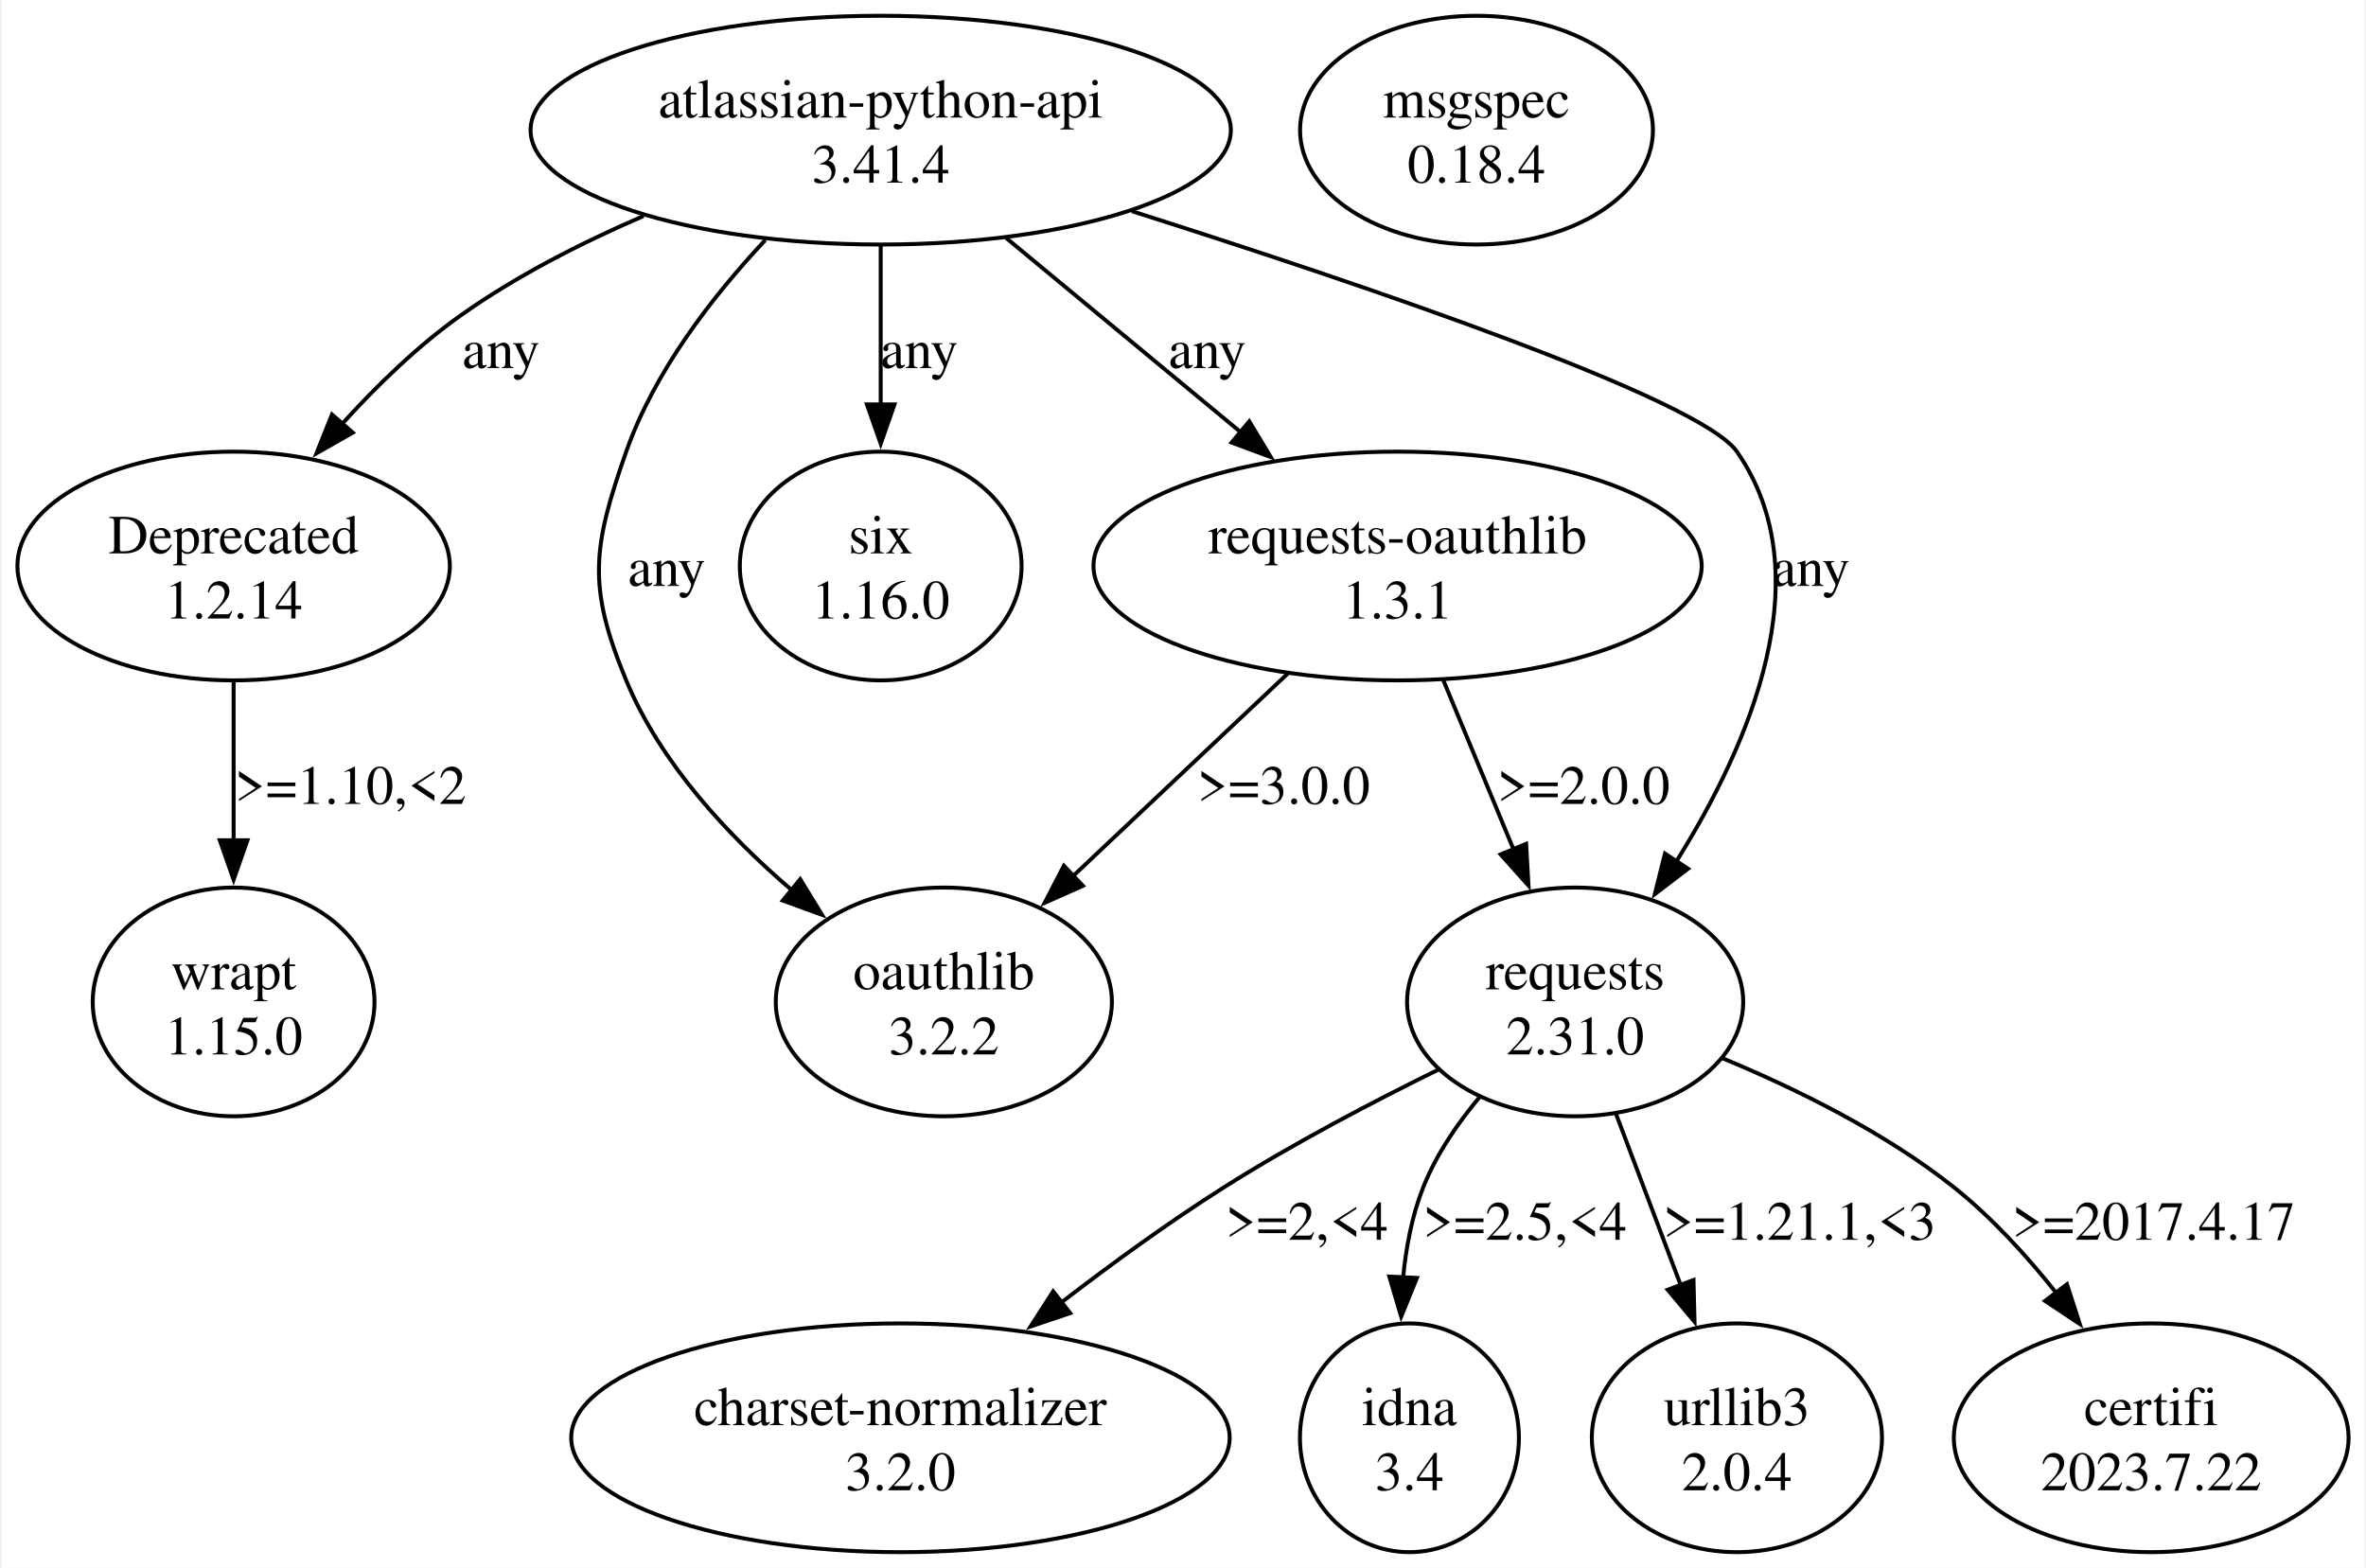
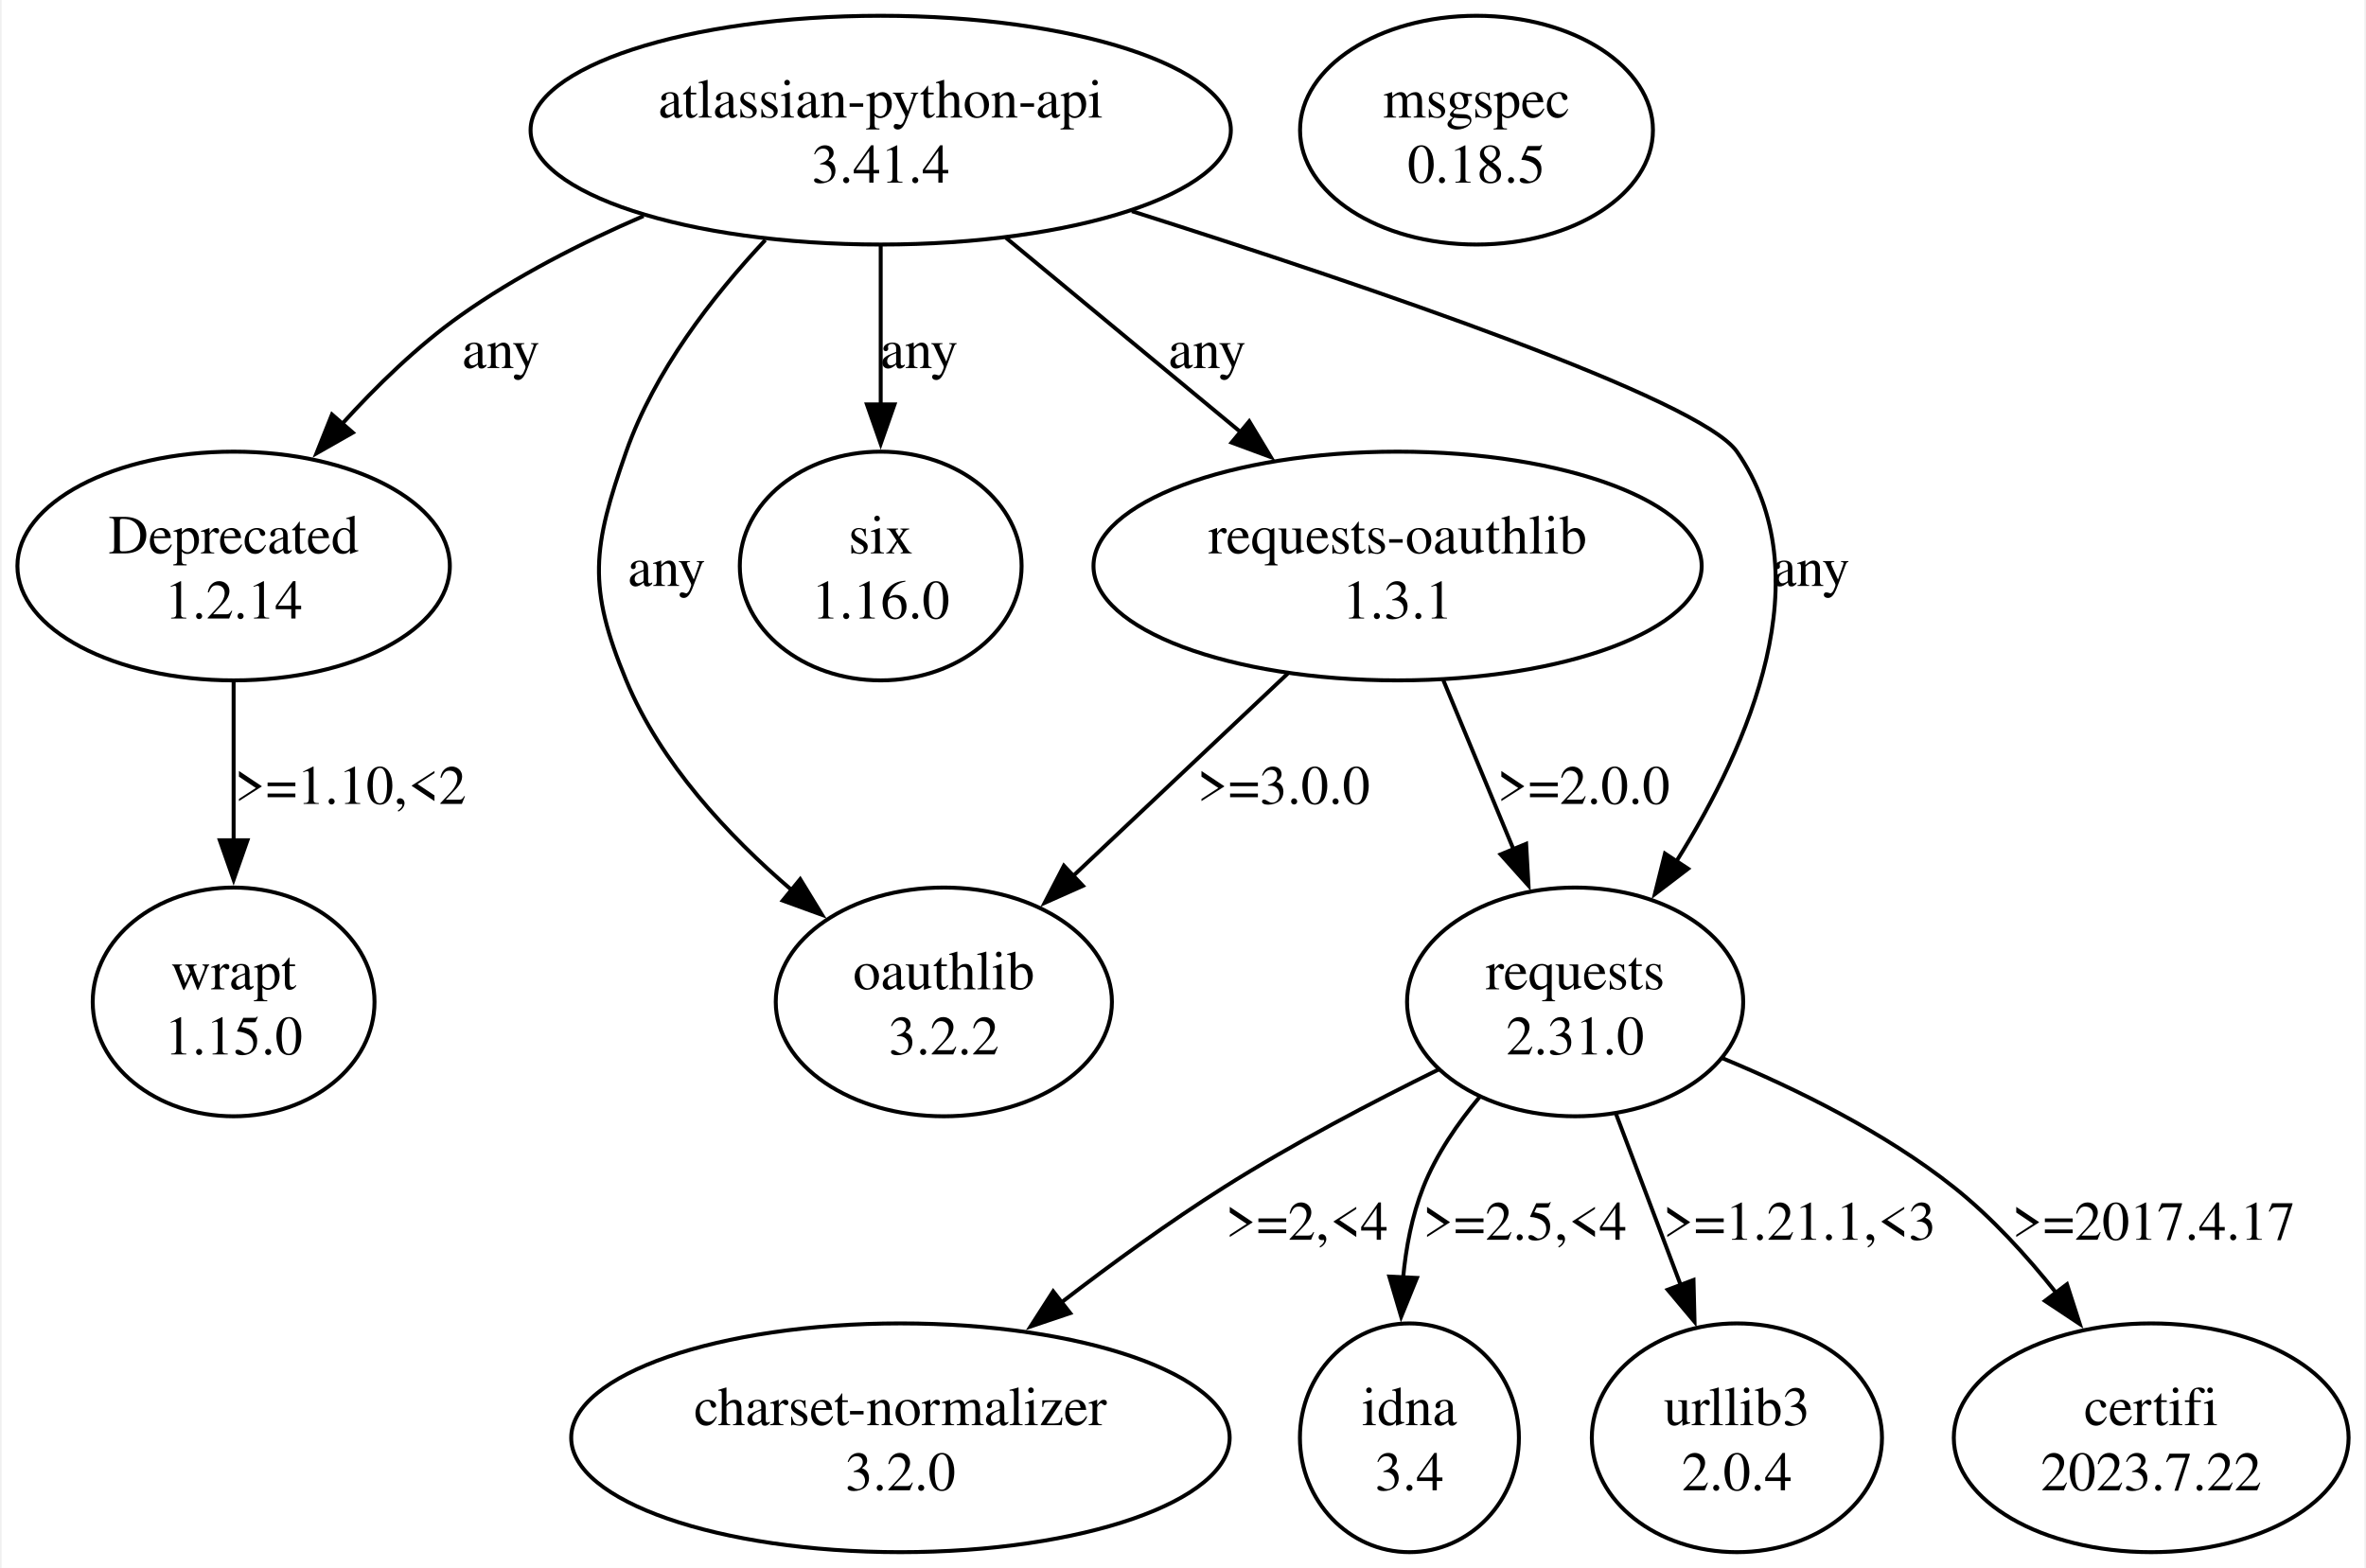
<svg xmlns="http://www.w3.org/2000/svg" width="599pt" height="397pt" viewBox="0.00 0.00 598.83 397.43">
  <g id="graph0" class="graph" transform="scale(1 1) rotate(0) translate(4 393.43)">
    <polygon fill="white" stroke="none" points="-4,4 -4,-393.43 594.83,-393.43 594.83,4 -4,4" />
    <g id="node1" class="node">
      <ellipse fill="none" stroke="black" cx="218.8" cy="-360.44" rx="88.74" ry="28.99" />
      <text text-anchor="middle" x="218.8" y="-363.64" font-family="Times,serif" font-size="14.00">atlassian-python-api</text>
      <text text-anchor="middle" x="218.8" y="-347.14" font-family="Times,serif" font-size="14.00">3.41.4</text>
    </g>
    <g id="node2" class="node">
      <ellipse fill="none" stroke="black" cx="54.8" cy="-249.96" rx="54.8" ry="28.99" />
      <text text-anchor="middle" x="54.8" y="-253.16" font-family="Times,serif" font-size="14.00">Deprecated</text>
      <text text-anchor="middle" x="54.8" y="-236.66" font-family="Times,serif" font-size="14.00">1.2.14</text>
    </g>
    <g id="edge1" class="edge">
      <path fill="none" stroke="black" d="M158.69,-338.68C142.88,-331.86 126.34,-323.42 112.3,-313.45 101.42,-305.73 91.05,-295.65 82.18,-285.86" />
      <polygon fill="black" stroke="black" points="85.01,-283.77 75.8,-278.53 79.73,-288.37 85.01,-283.77" />
      <text text-anchor="middle" x="122.55" y="-300.15" font-family="Times,serif" font-size="14.00">any</text>
    </g>
    <g id="node3" class="node">
      <ellipse fill="none" stroke="black" cx="394.8" cy="-139.47" rx="42.6" ry="28.99" />
      <text text-anchor="middle" x="394.8" y="-142.67" font-family="Times,serif" font-size="14.00">requests</text>
      <text text-anchor="middle" x="394.8" y="-126.17" font-family="Times,serif" font-size="14.00">2.31.0</text>
    </g>
    <g id="edge2" class="edge">
      <path fill="none" stroke="black" d="M282.46,-339.9C343.12,-320.64 426.56,-292.22 435.8,-278.95 457.54,-247.7 439.07,-204.8 420.44,-175.07" />
      <polygon fill="black" stroke="black" points="423.42,-173.23 415,-166.8 417.57,-177.08 423.42,-173.23" />
      <text text-anchor="middle" x="454.55" y="-244.91" font-family="Times,serif" font-size="14.00">any</text>
    </g>
    <g id="node4" class="node">
      <ellipse fill="none" stroke="black" cx="218.8" cy="-249.96" rx="35.71" ry="28.99" />
      <text text-anchor="middle" x="218.8" y="-253.16" font-family="Times,serif" font-size="14.00">six</text>
      <text text-anchor="middle" x="218.8" y="-236.66" font-family="Times,serif" font-size="14.00">1.16.0</text>
    </g>
    <g id="edge3" class="edge">
      <path fill="none" stroke="black" d="M218.8,-331.22C218.8,-318.89 218.8,-304.2 218.8,-290.78" />
      <polygon fill="black" stroke="black" points="222.3,-290.93 218.8,-280.93 215.3,-290.93 222.3,-290.93" />
      <text text-anchor="middle" x="228.55" y="-300.15" font-family="Times,serif" font-size="14.00">any</text>
    </g>
    <g id="node5" class="node">
      <ellipse fill="none" stroke="black" cx="234.8" cy="-139.47" rx="42.6" ry="28.99" />
      <text text-anchor="middle" x="234.8" y="-142.67" font-family="Times,serif" font-size="14.00">oauthlib</text>
      <text text-anchor="middle" x="234.8" y="-126.17" font-family="Times,serif" font-size="14.00">3.2.2</text>
    </g>
    <g id="edge4" class="edge">
      <path fill="none" stroke="black" d="M189.56,-332.59C176.04,-318.18 161.42,-299.22 154.3,-278.95 145.76,-254.63 144.44,-244.77 154.3,-220.97 162.98,-200.01 180.05,-181.67 196.25,-167.81" />
      <polygon fill="black" stroke="black" points="198.4,-170.58 203.93,-161.54 193.97,-165.16 198.4,-170.58" />
      <text text-anchor="middle" x="164.55" y="-244.91" font-family="Times,serif" font-size="14.00">any</text>
    </g>
    <g id="node6" class="node">
      <ellipse fill="none" stroke="black" cx="349.8" cy="-249.96" rx="77.07" ry="28.99" />
      <text text-anchor="middle" x="349.8" y="-253.16" font-family="Times,serif" font-size="14.00">requests-oauthlib</text>
      <text text-anchor="middle" x="349.8" y="-236.66" font-family="Times,serif" font-size="14.00">1.3.1</text>
    </g>
    <g id="edge5" class="edge">
      <path fill="none" stroke="black" d="M250.51,-333.18C268.42,-318.35 290.98,-299.67 310.06,-283.87" />
      <polygon fill="black" stroke="black" points="312.2,-286.64 317.67,-277.57 307.73,-281.25 312.2,-286.64" />
      <text text-anchor="middle" x="301.55" y="-300.15" font-family="Times,serif" font-size="14.00">any</text>
    </g>
    <g id="node11" class="node">
      <ellipse fill="none" stroke="black" cx="54.8" cy="-139.47" rx="35.71" ry="28.99" />
      <text text-anchor="middle" x="54.8" y="-142.67" font-family="Times,serif" font-size="14.00">wrapt</text>
      <text text-anchor="middle" x="54.8" y="-126.17" font-family="Times,serif" font-size="14.00">1.15.0</text>
    </g>
    <g id="edge12" class="edge">
      <path fill="none" stroke="black" d="M54.8,-220.74C54.8,-208.4 54.8,-193.72 54.8,-180.3" />
      <polygon fill="black" stroke="black" points="58.3,-180.44 54.8,-170.44 51.3,-180.44 58.3,-180.44" />
      <text text-anchor="middle" x="84.43" y="-189.67" font-family="Times,serif" font-size="14.00">&gt;=1.10,&lt;2</text>
    </g>
    <g id="node7" class="node">
      <ellipse fill="none" stroke="black" cx="223.8" cy="-28.99" rx="83.44" ry="28.99" />
      <text text-anchor="middle" x="223.8" y="-32.19" font-family="Times,serif" font-size="14.00">charset-normalizer</text>
      <text text-anchor="middle" x="223.8" y="-15.69" font-family="Times,serif" font-size="14.00">3.2.0</text>
    </g>
    <g id="edge8" class="edge">
      <path fill="none" stroke="black" d="M360.22,-122.35C343.41,-114.08 323.14,-103.46 305.8,-92.48 291.92,-83.7 277.46,-73.19 264.62,-63.32" />
      <polygon fill="black" stroke="black" points="266.82,-60.59 256.78,-57.2 262.51,-66.11 266.82,-60.59" />
      <text text-anchor="middle" x="326.8" y="-79.18" font-family="Times,serif" font-size="14.00">&gt;=2,&lt;4</text>
    </g>
    <g id="node8" class="node">
      <ellipse fill="none" stroke="black" cx="352.8" cy="-28.99" rx="27.75" ry="28.99" />
      <text text-anchor="middle" x="352.8" y="-32.19" font-family="Times,serif" font-size="14.00">idna</text>
      <text text-anchor="middle" x="352.8" y="-15.69" font-family="Times,serif" font-size="14.00">3.4</text>
    </g>
    <g id="edge9" class="edge">
      <path fill="none" stroke="black" d="M370.77,-115.58C365.02,-108.73 359.59,-100.81 356.3,-92.48 353.46,-85.29 351.92,-77.26 351.19,-69.42" />
      <polygon fill="black" stroke="black" points="354.7,-69.51 350.71,-59.69 347.71,-69.85 354.7,-69.51" />
      <text text-anchor="middle" x="382.05" y="-79.18" font-family="Times,serif" font-size="14.00">&gt;=2.5,&lt;4</text>
    </g>
    <g id="node9" class="node">
      <ellipse fill="none" stroke="black" cx="435.8" cy="-28.99" rx="36.77" ry="28.99" />
      <text text-anchor="middle" x="435.8" y="-32.19" font-family="Times,serif" font-size="14.00">urllib3</text>
      <text text-anchor="middle" x="435.8" y="-15.69" font-family="Times,serif" font-size="14.00">2.0.4</text>
    </g>
    <g id="edge10" class="edge">
      <path fill="none" stroke="black" d="M405.15,-111.1C410.14,-97.89 416.2,-81.85 421.62,-67.52" />
      <polygon fill="black" stroke="black" points="424.8,-68.99 425.06,-58.4 418.26,-66.51 424.8,-68.99" />
      <text text-anchor="middle" x="451.68" y="-79.18" font-family="Times,serif" font-size="14.00">&gt;=1.21.1,&lt;3</text>
    </g>
    <g id="node10" class="node">
      <ellipse fill="none" stroke="black" cx="540.8" cy="-28.99" rx="50.03" ry="28.99" />
      <text text-anchor="middle" x="540.8" y="-32.19" font-family="Times,serif" font-size="14.00">certifi</text>
      <text text-anchor="middle" x="540.8" y="-15.69" font-family="Times,serif" font-size="14.00">2023.7.22</text>
    </g>
    <g id="edge11" class="edge">
      <path fill="none" stroke="black" d="M432.13,-125.2C450.89,-117.43 473.29,-106.39 490.8,-92.48 500.36,-84.88 509.26,-75.14 516.81,-65.61" />
      <polygon fill="black" stroke="black" points="519.45,-67.91 522.7,-57.83 513.88,-63.69 519.45,-67.91" />
      <text text-anchor="middle" x="541.43" y="-79.18" font-family="Times,serif" font-size="14.00">&gt;=2017.4.17</text>
    </g>
    <g id="edge7" class="edge">
      <path fill="none" stroke="black" d="M361.39,-221.02C366.83,-207.91 373.38,-192.1 379.25,-177.97" />
      <polygon fill="black" stroke="black" points="382.38,-179.54 382.98,-168.96 375.92,-176.86 382.38,-179.54" />
      <text text-anchor="middle" x="396.93" y="-189.67" font-family="Times,serif" font-size="14.00">&gt;=2.0.0</text>
    </g>
    <g id="edge6" class="edge">
      <path fill="none" stroke="black" d="M321.96,-222.7C305.51,-207.18 284.6,-187.45 267.38,-171.21" />
      <polygon fill="black" stroke="black" points="270.04,-168.9 260.36,-164.59 265.23,-173.99 270.04,-168.9" />
      <text text-anchor="middle" x="320.93" y="-189.67" font-family="Times,serif" font-size="14.00">&gt;=3.0.0</text>
    </g>
    <g id="node12" class="node">
      <ellipse fill="none" stroke="black" cx="369.8" cy="-360.44" rx="44.72" ry="28.99" />
      <text text-anchor="middle" x="369.8" y="-363.64" font-family="Times,serif" font-size="14.00">msgspec</text>
-       <text text-anchor="middle" x="369.8" y="-347.14" font-family="Times,serif" font-size="14.00">0.18.4</text>
+       <text text-anchor="middle" x="369.8" y="-347.14" font-family="Times,serif" font-size="14.00">0.18.5</text>
    </g>
  </g>
</svg>
